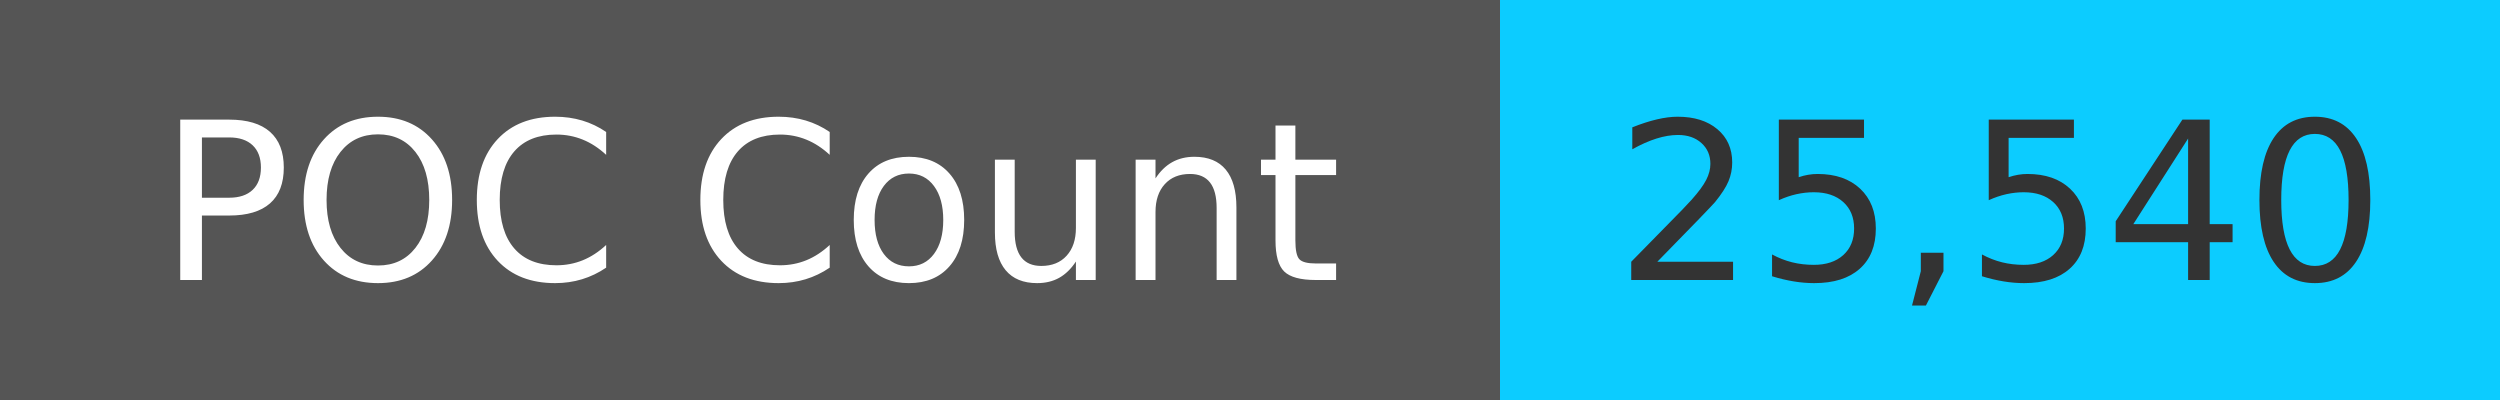
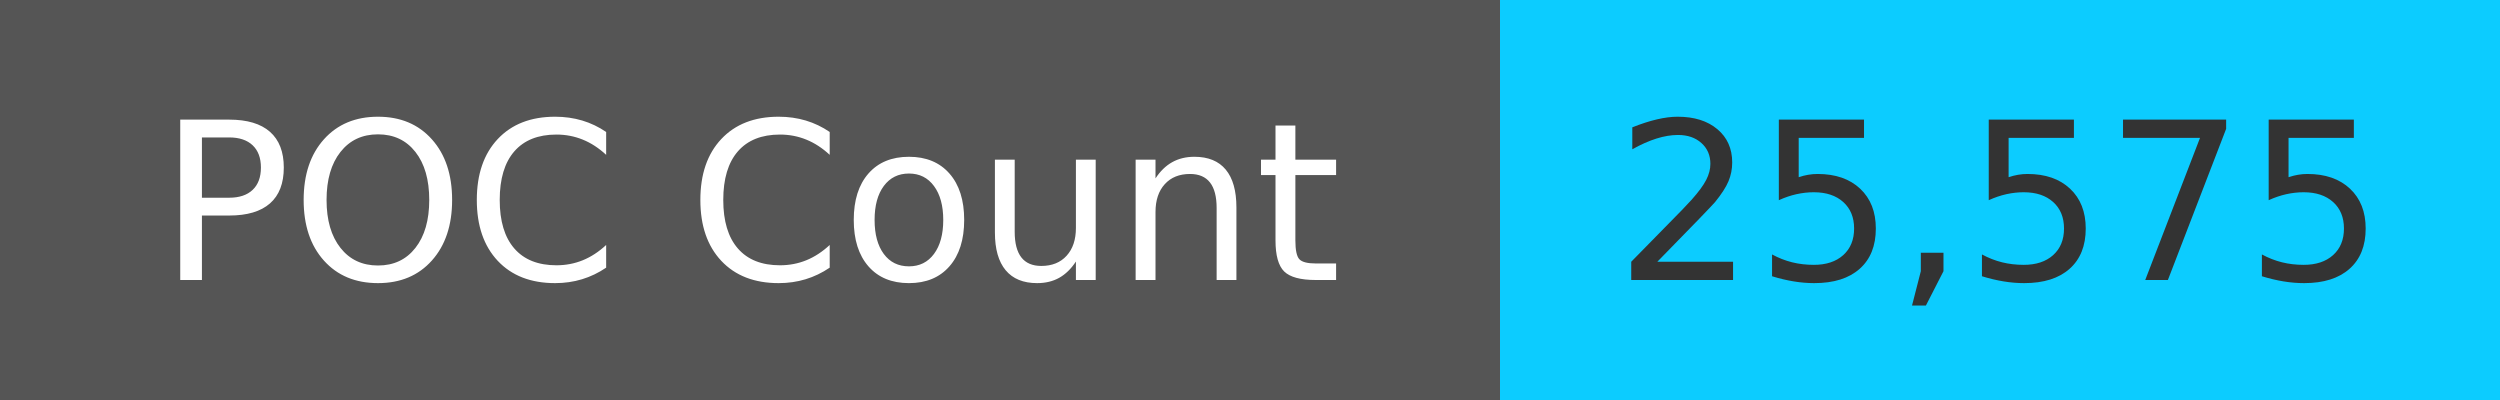
<svg xmlns="http://www.w3.org/2000/svg" width="125" height="20" role="img">
  <linearGradient id="s" x2="0" y2="100%">
    <stop offset="0" stop-color="#bbb" stop-opacity=".1" />
    <stop offset="1" stop-opacity=".1" />
  </linearGradient>
  <g>
    <rect width="75" height="20" fill="#555" />
    <rect x="75" width="267" height="20" fill="#0cccff" />
  </g>
  <g fill="#fff" text-anchor="middle" font-family="Verdana,Geneva,DejaVu Sans,sans-serif" text-rendering="geometricPrecision" font-size="110">
    <text x="375" y="140" transform="scale(.1)" fill="#fff">
            POC Count
        </text>
    <text x="1000" y="140" transform="scale(.1)" fill="#333">
-             25,540
+             25,575
        </text>
  </g>
</svg>
